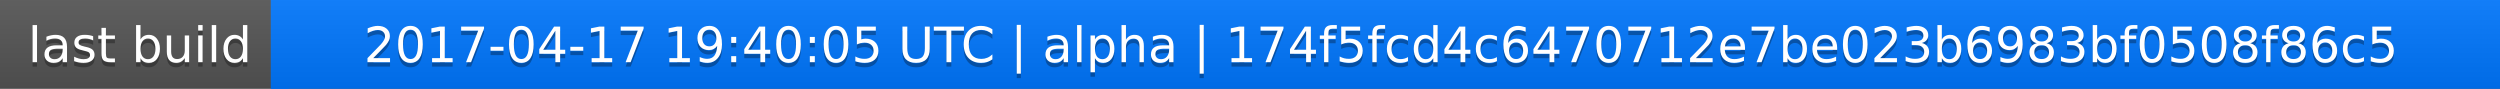
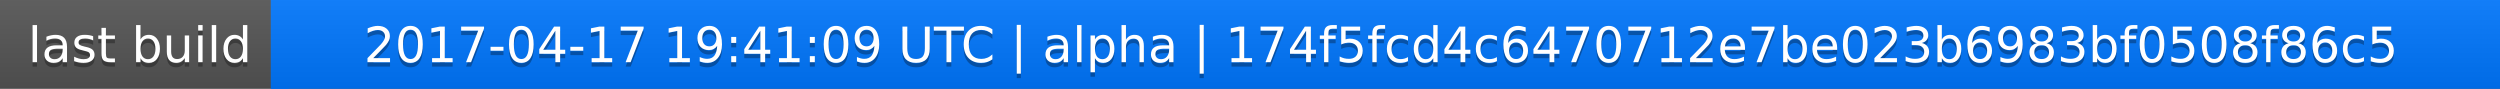
<svg xmlns="http://www.w3.org/2000/svg" width="563" height="20">
  <linearGradient id="a" x2="0" y2="100%">
    <stop offset="0" stop-color="#bbb" stop-opacity=".1" />
    <stop offset="1" stop-opacity=".1" />
  </linearGradient>
  <rect rx="0" width="563" height="20" fill="#555" />
  <rect rx="0" x="61" width="502" height="20" fill="#07f" />
  <path fill="#07f" d="M61 0h4v20h-4z" />
  <rect rx="0" width="563" height="20" fill="url(#a)" />
  <g fill="#fff" text-anchor="middle" font-family="DejaVu Sans,Verdana,Geneva,sans-serif" font-size="11">
    <text x="31.5" y="15" fill="#010101" fill-opacity=".3">last build</text>
    <text x="31.5" y="14">last build</text>
-     <text x="311" y="15" fill="#010101" fill-opacity=".3">2017-04-17 19:40:05 UTC | alpha | 174f5fcd4c6470712e7be023b6983bf0508f86c5</text>
-     <text x="311" y="14">2017-04-17 19:40:05 UTC | alpha | 174f5fcd4c6470712e7be023b6983bf0508f86c5</text>
+     <text x="311" y="15" fill="#010101" fill-opacity=".3">2017-04-17 19:41:09 UTC | alpha | 174f5fcd4c6470712e7be023b6983bf0508f86c5</text>
+     <text x="311" y="14">2017-04-17 19:41:09 UTC | alpha | 174f5fcd4c6470712e7be023b6983bf0508f86c5</text>
  </g>
</svg>
